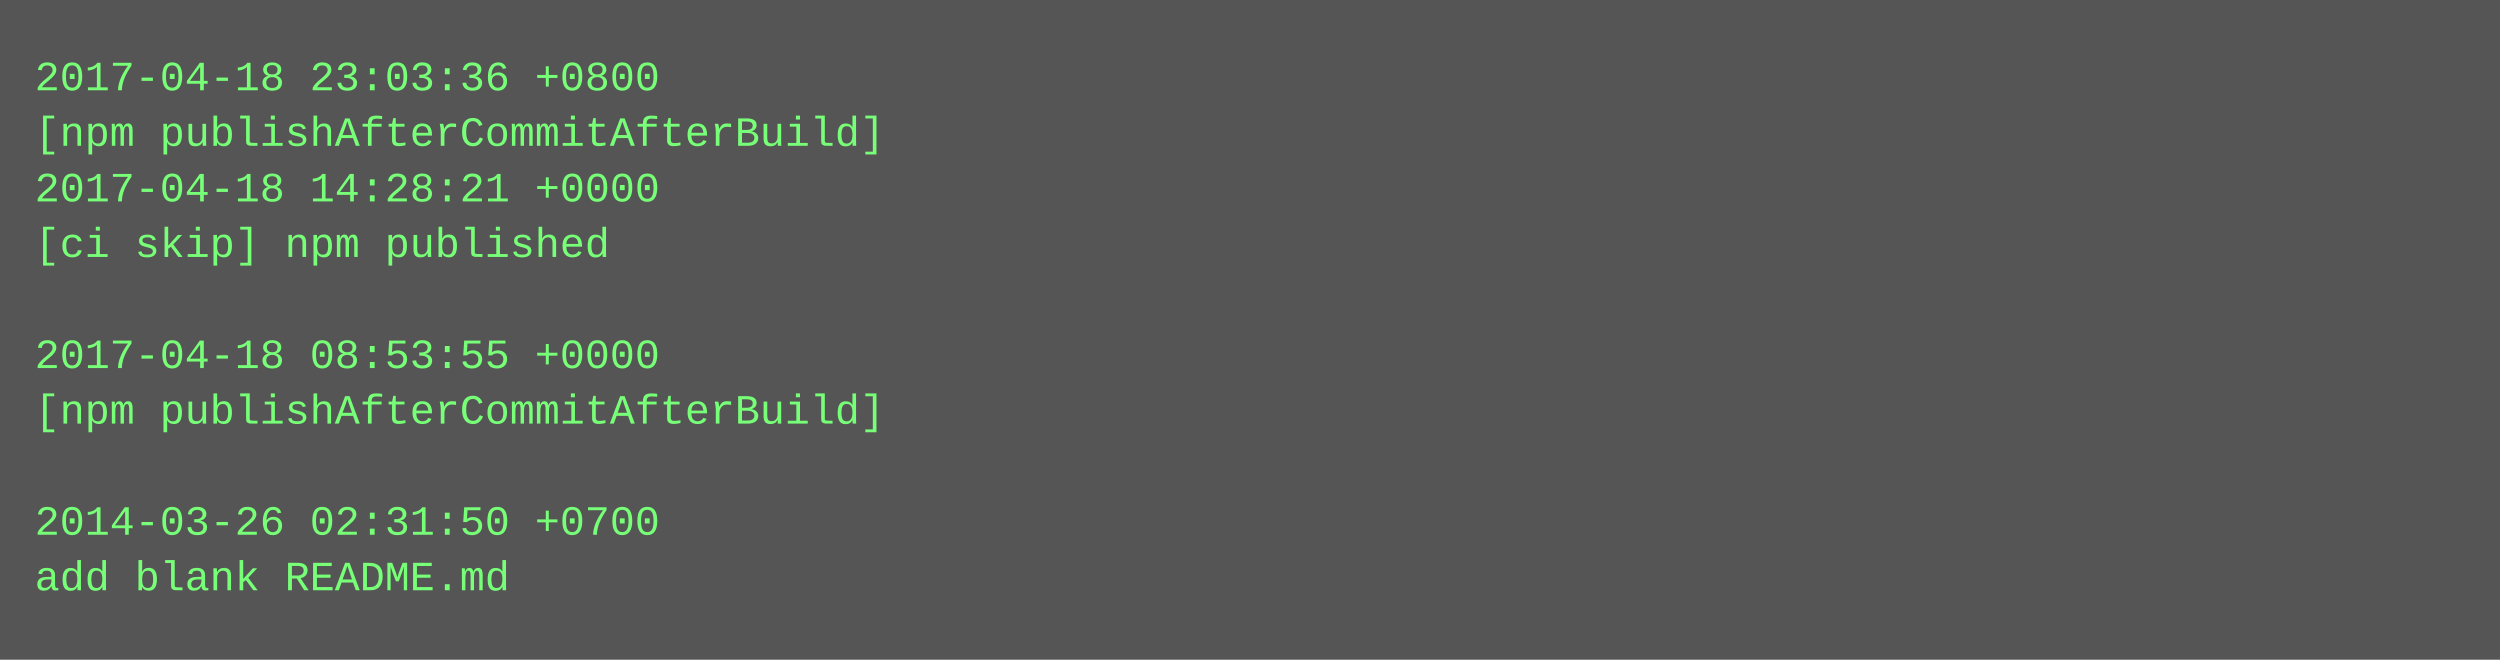
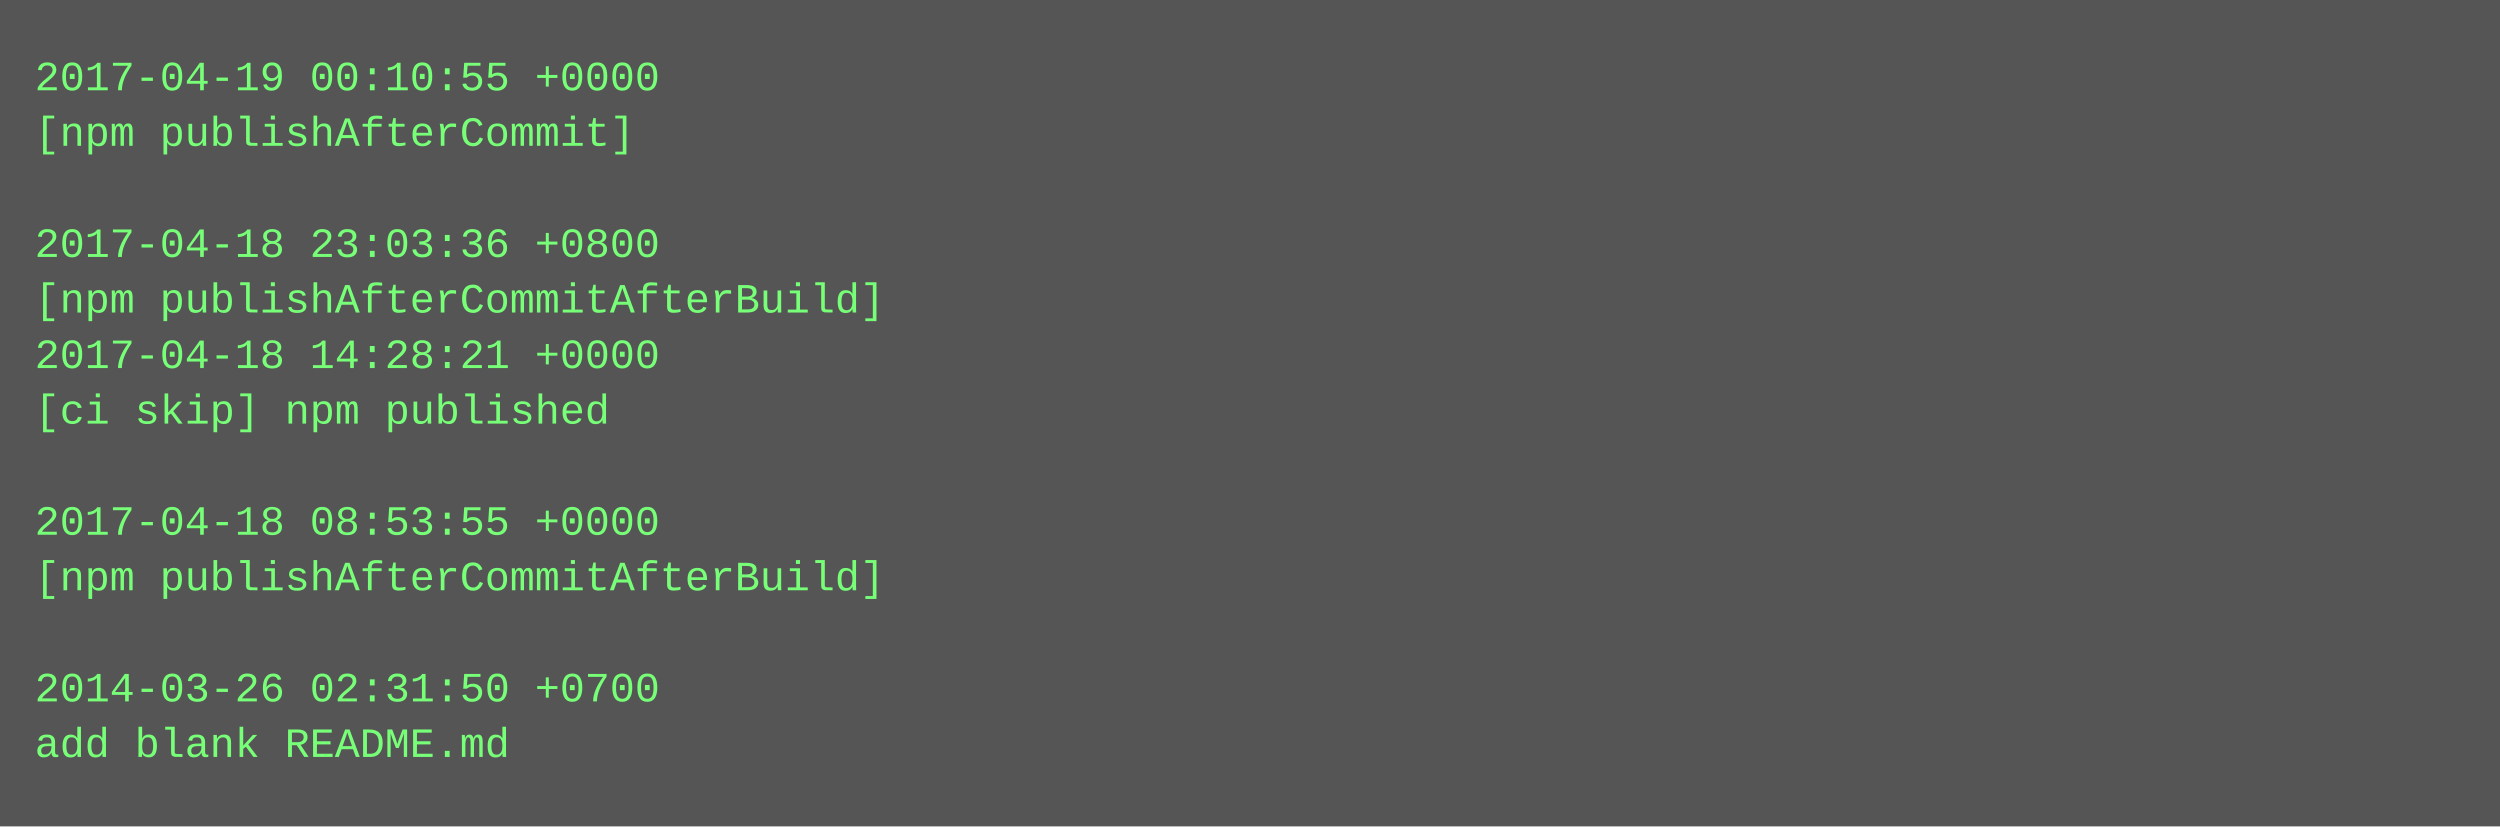
- <svg xmlns="http://www.w3.org/2000/svg" height="190" width="720">
-   <rect height="190" fill="#555" width="720" />
+ <svg xmlns="http://www.w3.org/2000/svg" height="238" width="720">
+   <rect height="238" fill="#555" width="720" />
  <text fill="#7f7" font-family="Courier New" font-size="12" xml:space="preserve">
-     <tspan x="10" y="26">2017-04-18 23:03:36 +0800</tspan>
-     <tspan x="10" y="42">[npm publishAfterCommitAfterBuild]</tspan>
-     <tspan x="10" y="58">2017-04-18 14:28:21 +0000</tspan>
-     <tspan x="10" y="74">[ci skip] npm published</tspan>
-     <tspan x="10" y="90" />
-     <tspan x="10" y="106">2017-04-18 08:53:55 +0000</tspan>
-     <tspan x="10" y="122">[npm publishAfterCommitAfterBuild]</tspan>
+     <tspan x="10" y="26">2017-04-19 00:10:55 +0000</tspan>
+     <tspan x="10" y="42">[npm publishAfterCommit]</tspan>
+     <tspan x="10" y="58" />
+     <tspan x="10" y="74">2017-04-18 23:03:36 +0800</tspan>
+     <tspan x="10" y="90">[npm publishAfterCommitAfterBuild]</tspan>
+     <tspan x="10" y="106">2017-04-18 14:28:21 +0000</tspan>
+     <tspan x="10" y="122">[ci skip] npm published</tspan>
    <tspan x="10" y="138" />
-     <tspan x="10" y="154">2014-03-26 02:31:50 +0700</tspan>
-     <tspan x="10" y="170">add blank README.md</tspan>
+     <tspan x="10" y="154">2017-04-18 08:53:55 +0000</tspan>
+     <tspan x="10" y="170">[npm publishAfterCommitAfterBuild]</tspan>
+     <tspan x="10" y="186" />
+     <tspan x="10" y="202">2014-03-26 02:31:50 +0700</tspan>
+     <tspan x="10" y="218">add blank README.md</tspan>
  </text>
</svg>
